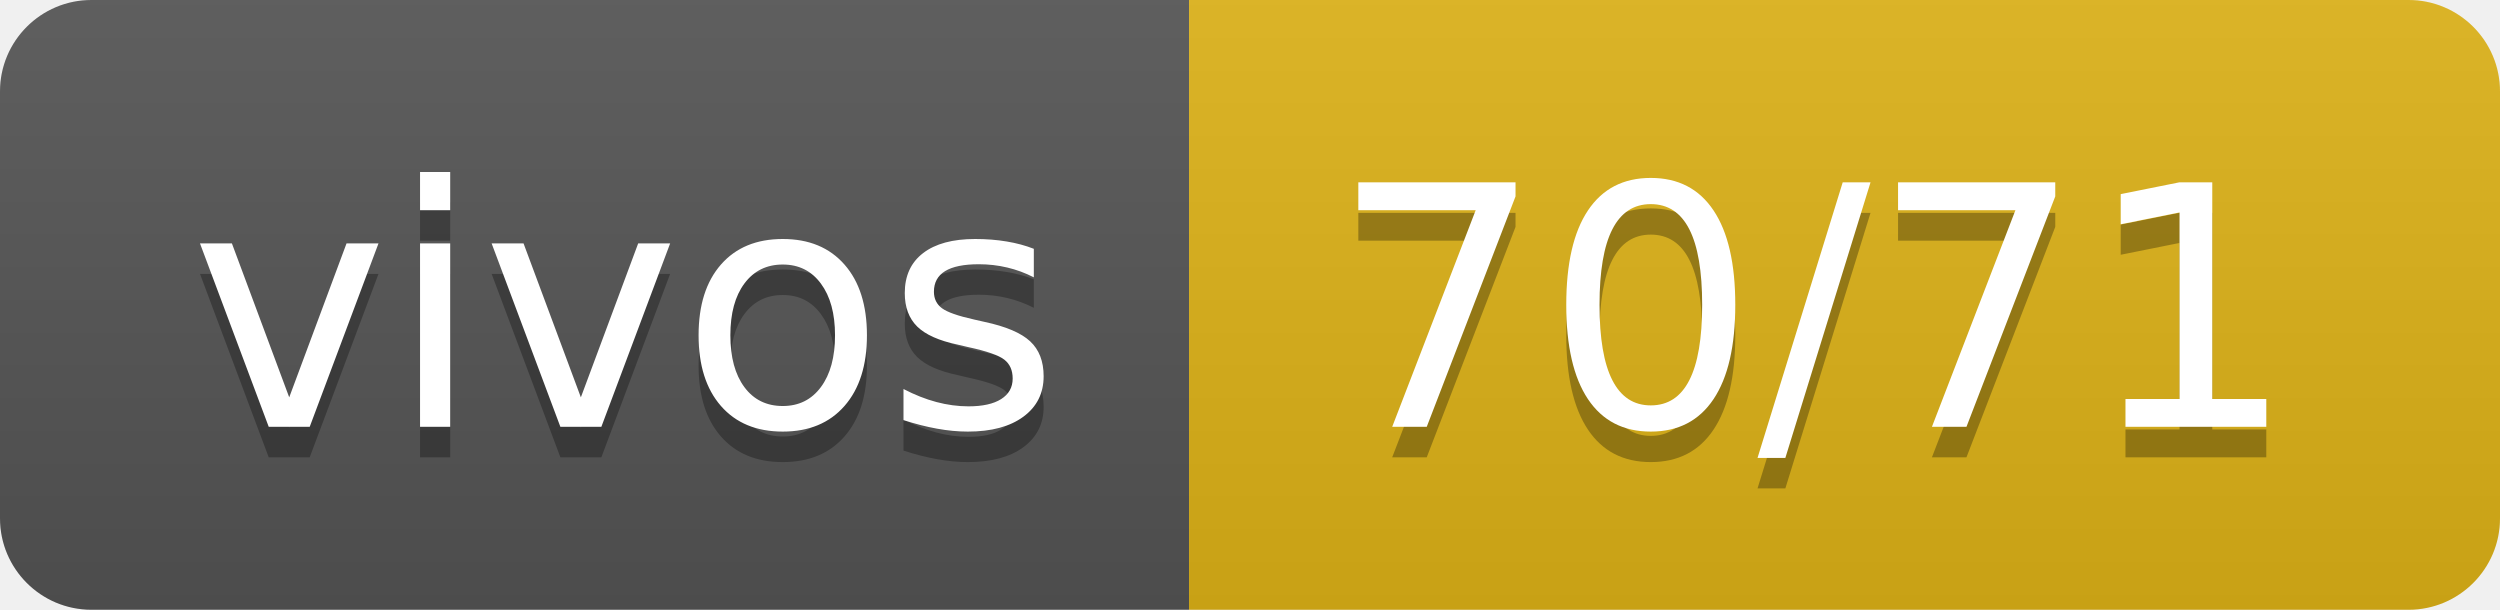
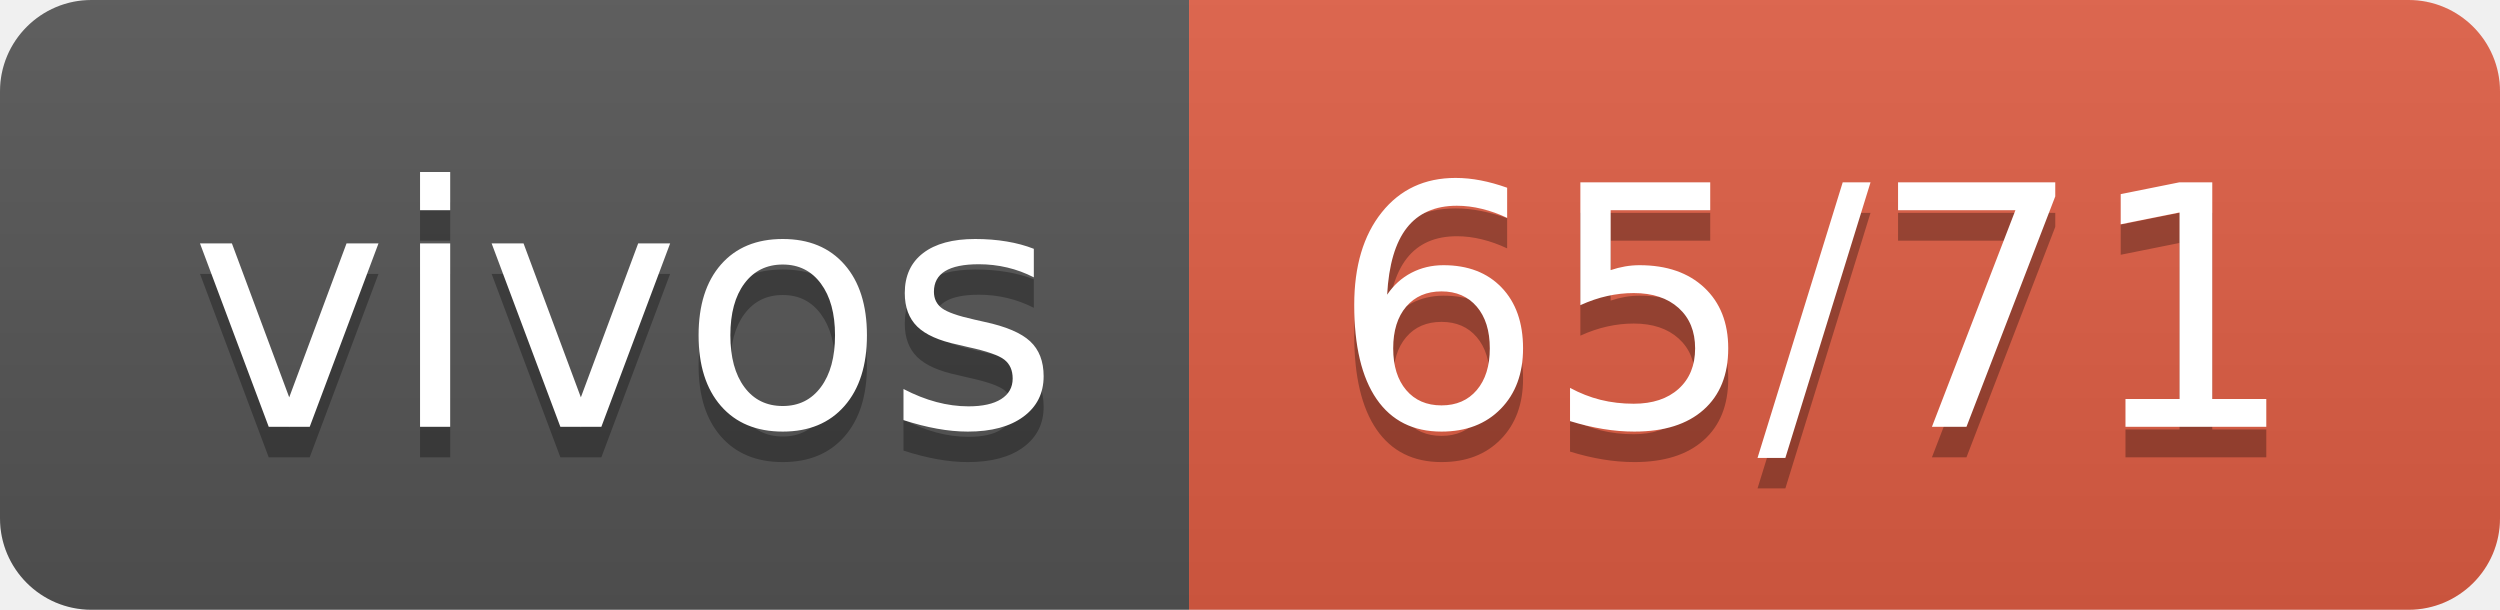
- <svg xmlns="http://www.w3.org/2000/svg" width="82" height="20" role="img" aria-label="vivos: 70/71">
+ <svg xmlns="http://www.w3.org/2000/svg" width="82" height="20" role="img" aria-label="vivos: 65/71">
  <linearGradient id="s" x2="0" y2="100%">
    <stop offset="0" stop-color="#bbb" stop-opacity=".1" />
    <stop offset="1" stop-opacity=".1" />
  </linearGradient>
  <clipPath id="r">
    <rect width="82" height="20" rx="3" fill="#fff" />
  </clipPath>
  <g clip-path="url(#r)">
    <rect width="39" height="20" fill="#555" />
-     <rect x="39" width="43" height="20" fill="#dfb317" />
+     <rect x="39" width="43" height="20" fill="#e05d44" />
    <rect width="82" height="20" fill="url(#s)" />
  </g>
  <g fill="#fff" text-anchor="middle" font-family="Verdana,Geneva,DejaVu Sans,sans-serif" text-rendering="geometricPrecision" font-size="110">
    <text aria-hidden="true" x="205" y="150" fill="#010101" fill-opacity=".3" transform="scale(.1)" textLength="290">vivos</text>
    <text x="205" y="140" transform="scale(.1)" fill="#fff" textLength="290">vivos</text>
-     <text aria-hidden="true" x="595" y="150" fill="#010101" fill-opacity=".3" transform="scale(.1)" textLength="330">70/71</text>
-     <text x="595" y="140" transform="scale(.1)" fill="#fff" textLength="330">70/71</text>
+     <text aria-hidden="true" x="595" y="150" fill="#010101" fill-opacity=".3" transform="scale(.1)" textLength="330">65/71</text>
+     <text x="595" y="140" transform="scale(.1)" fill="#fff" textLength="330">65/71</text>
  </g>
</svg>
